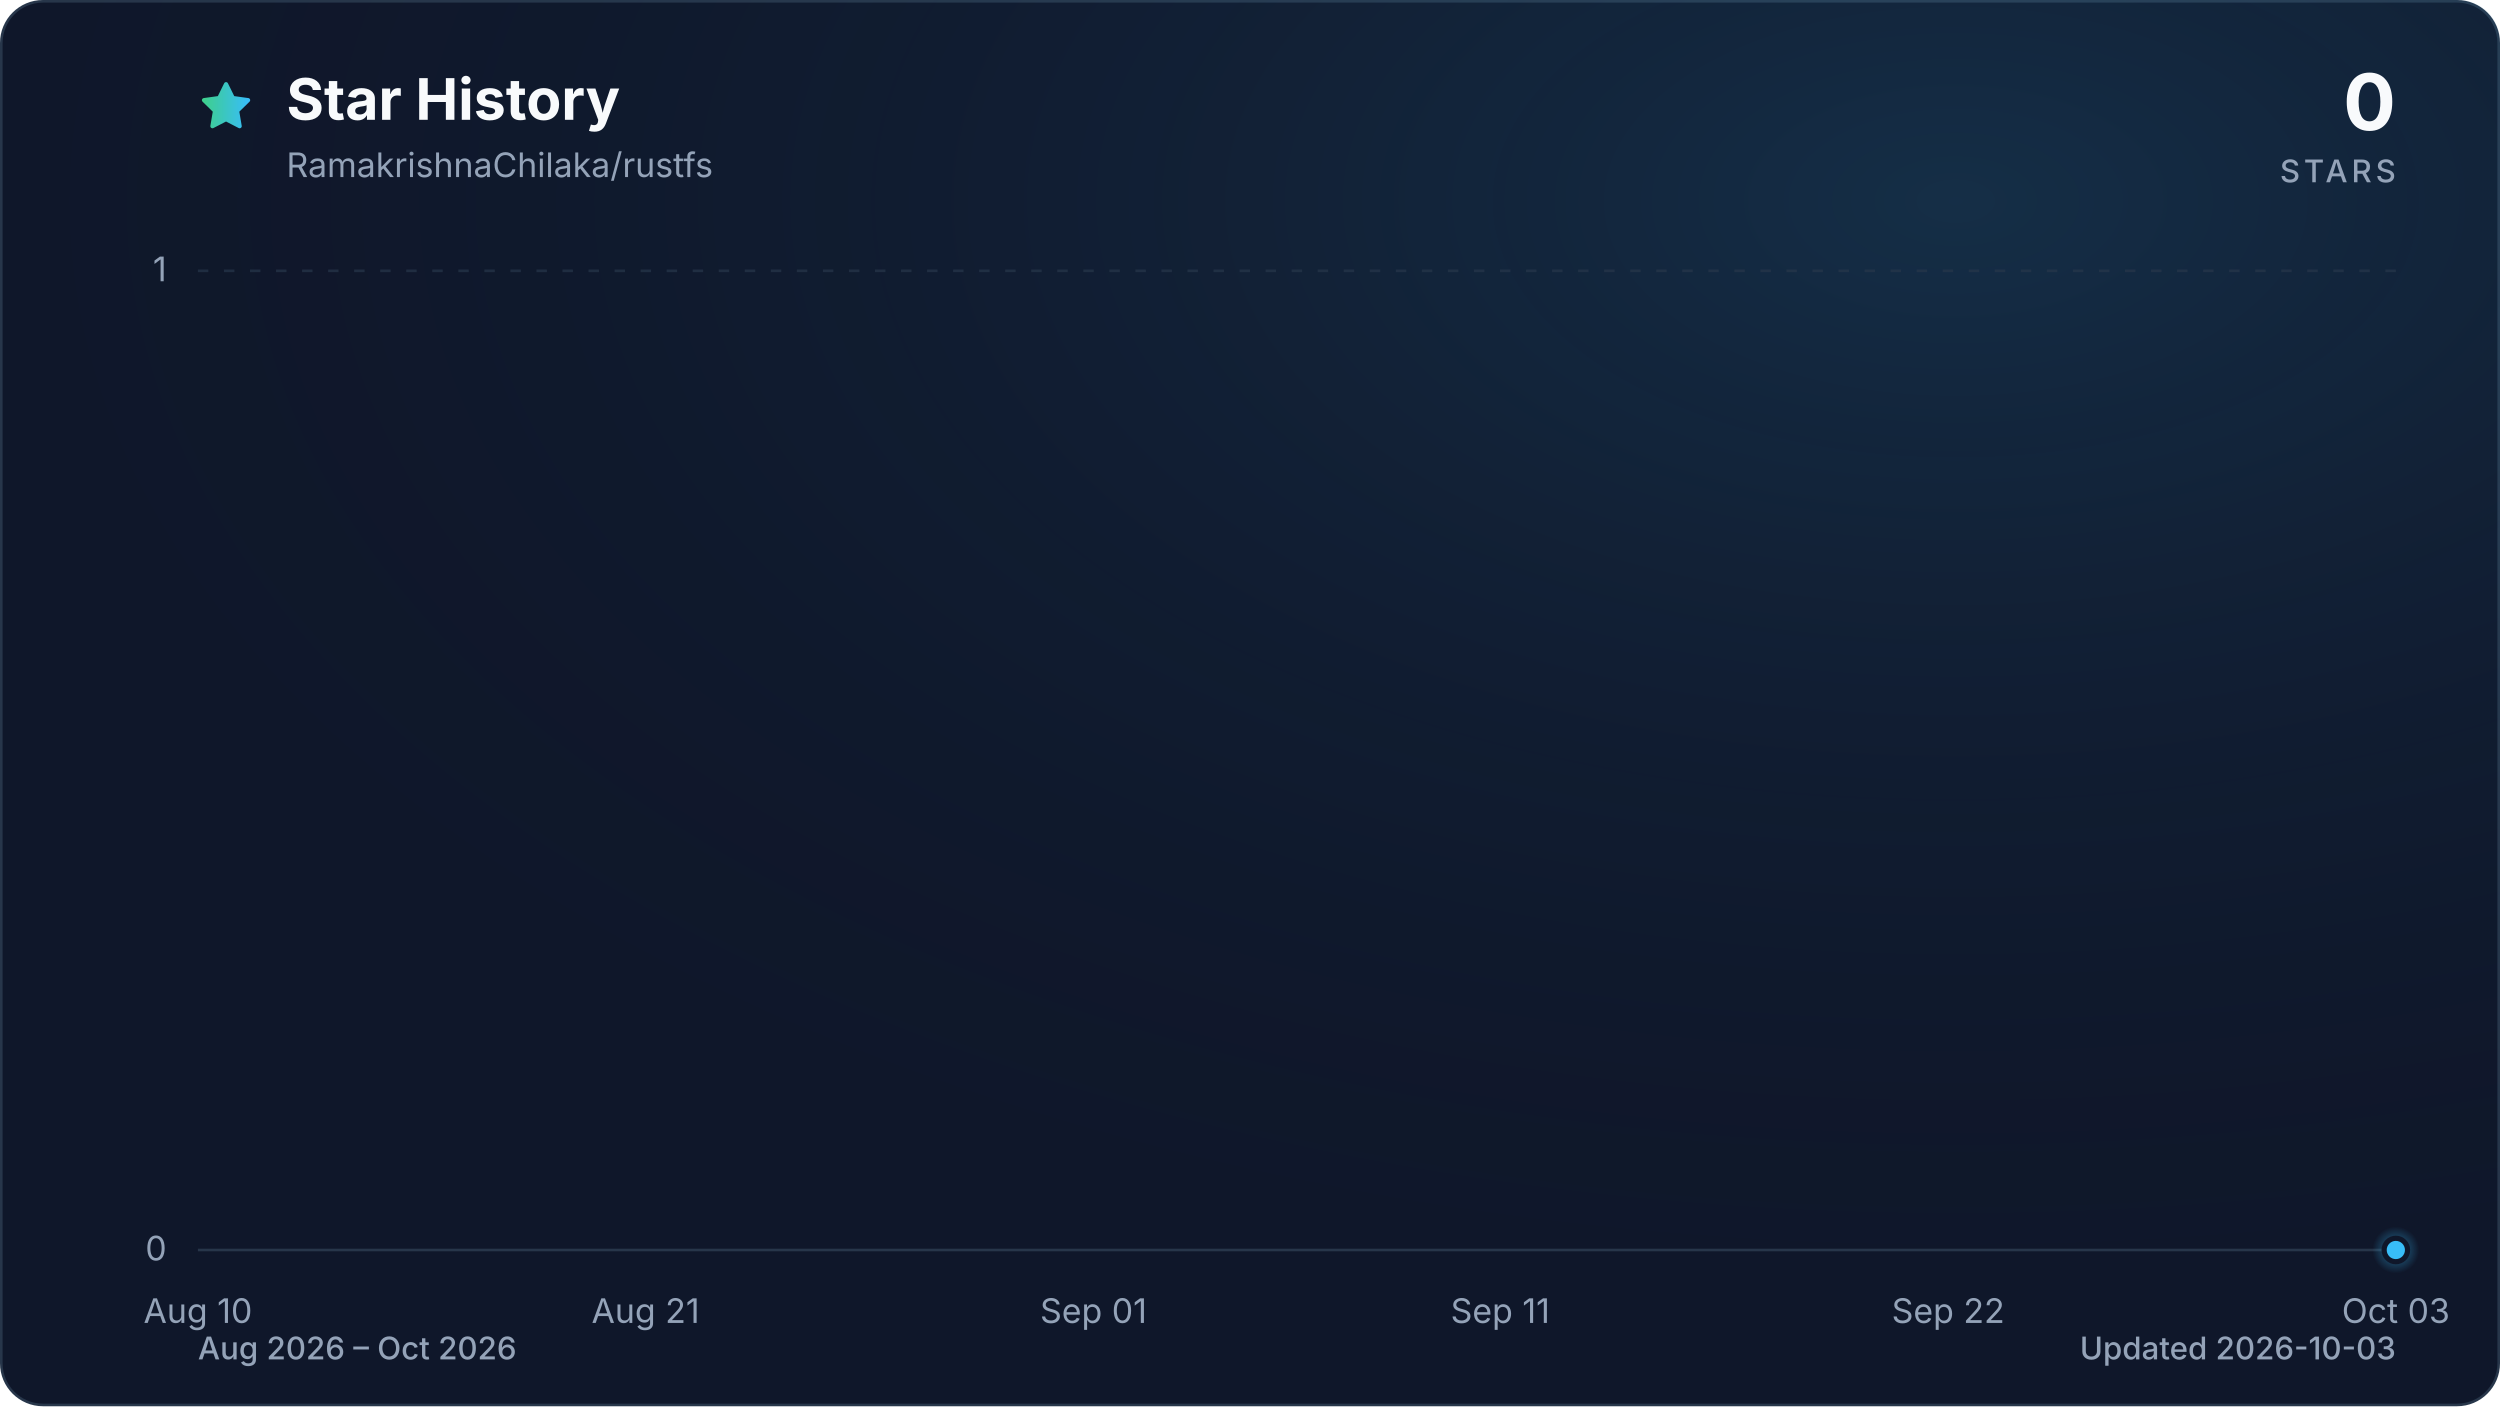
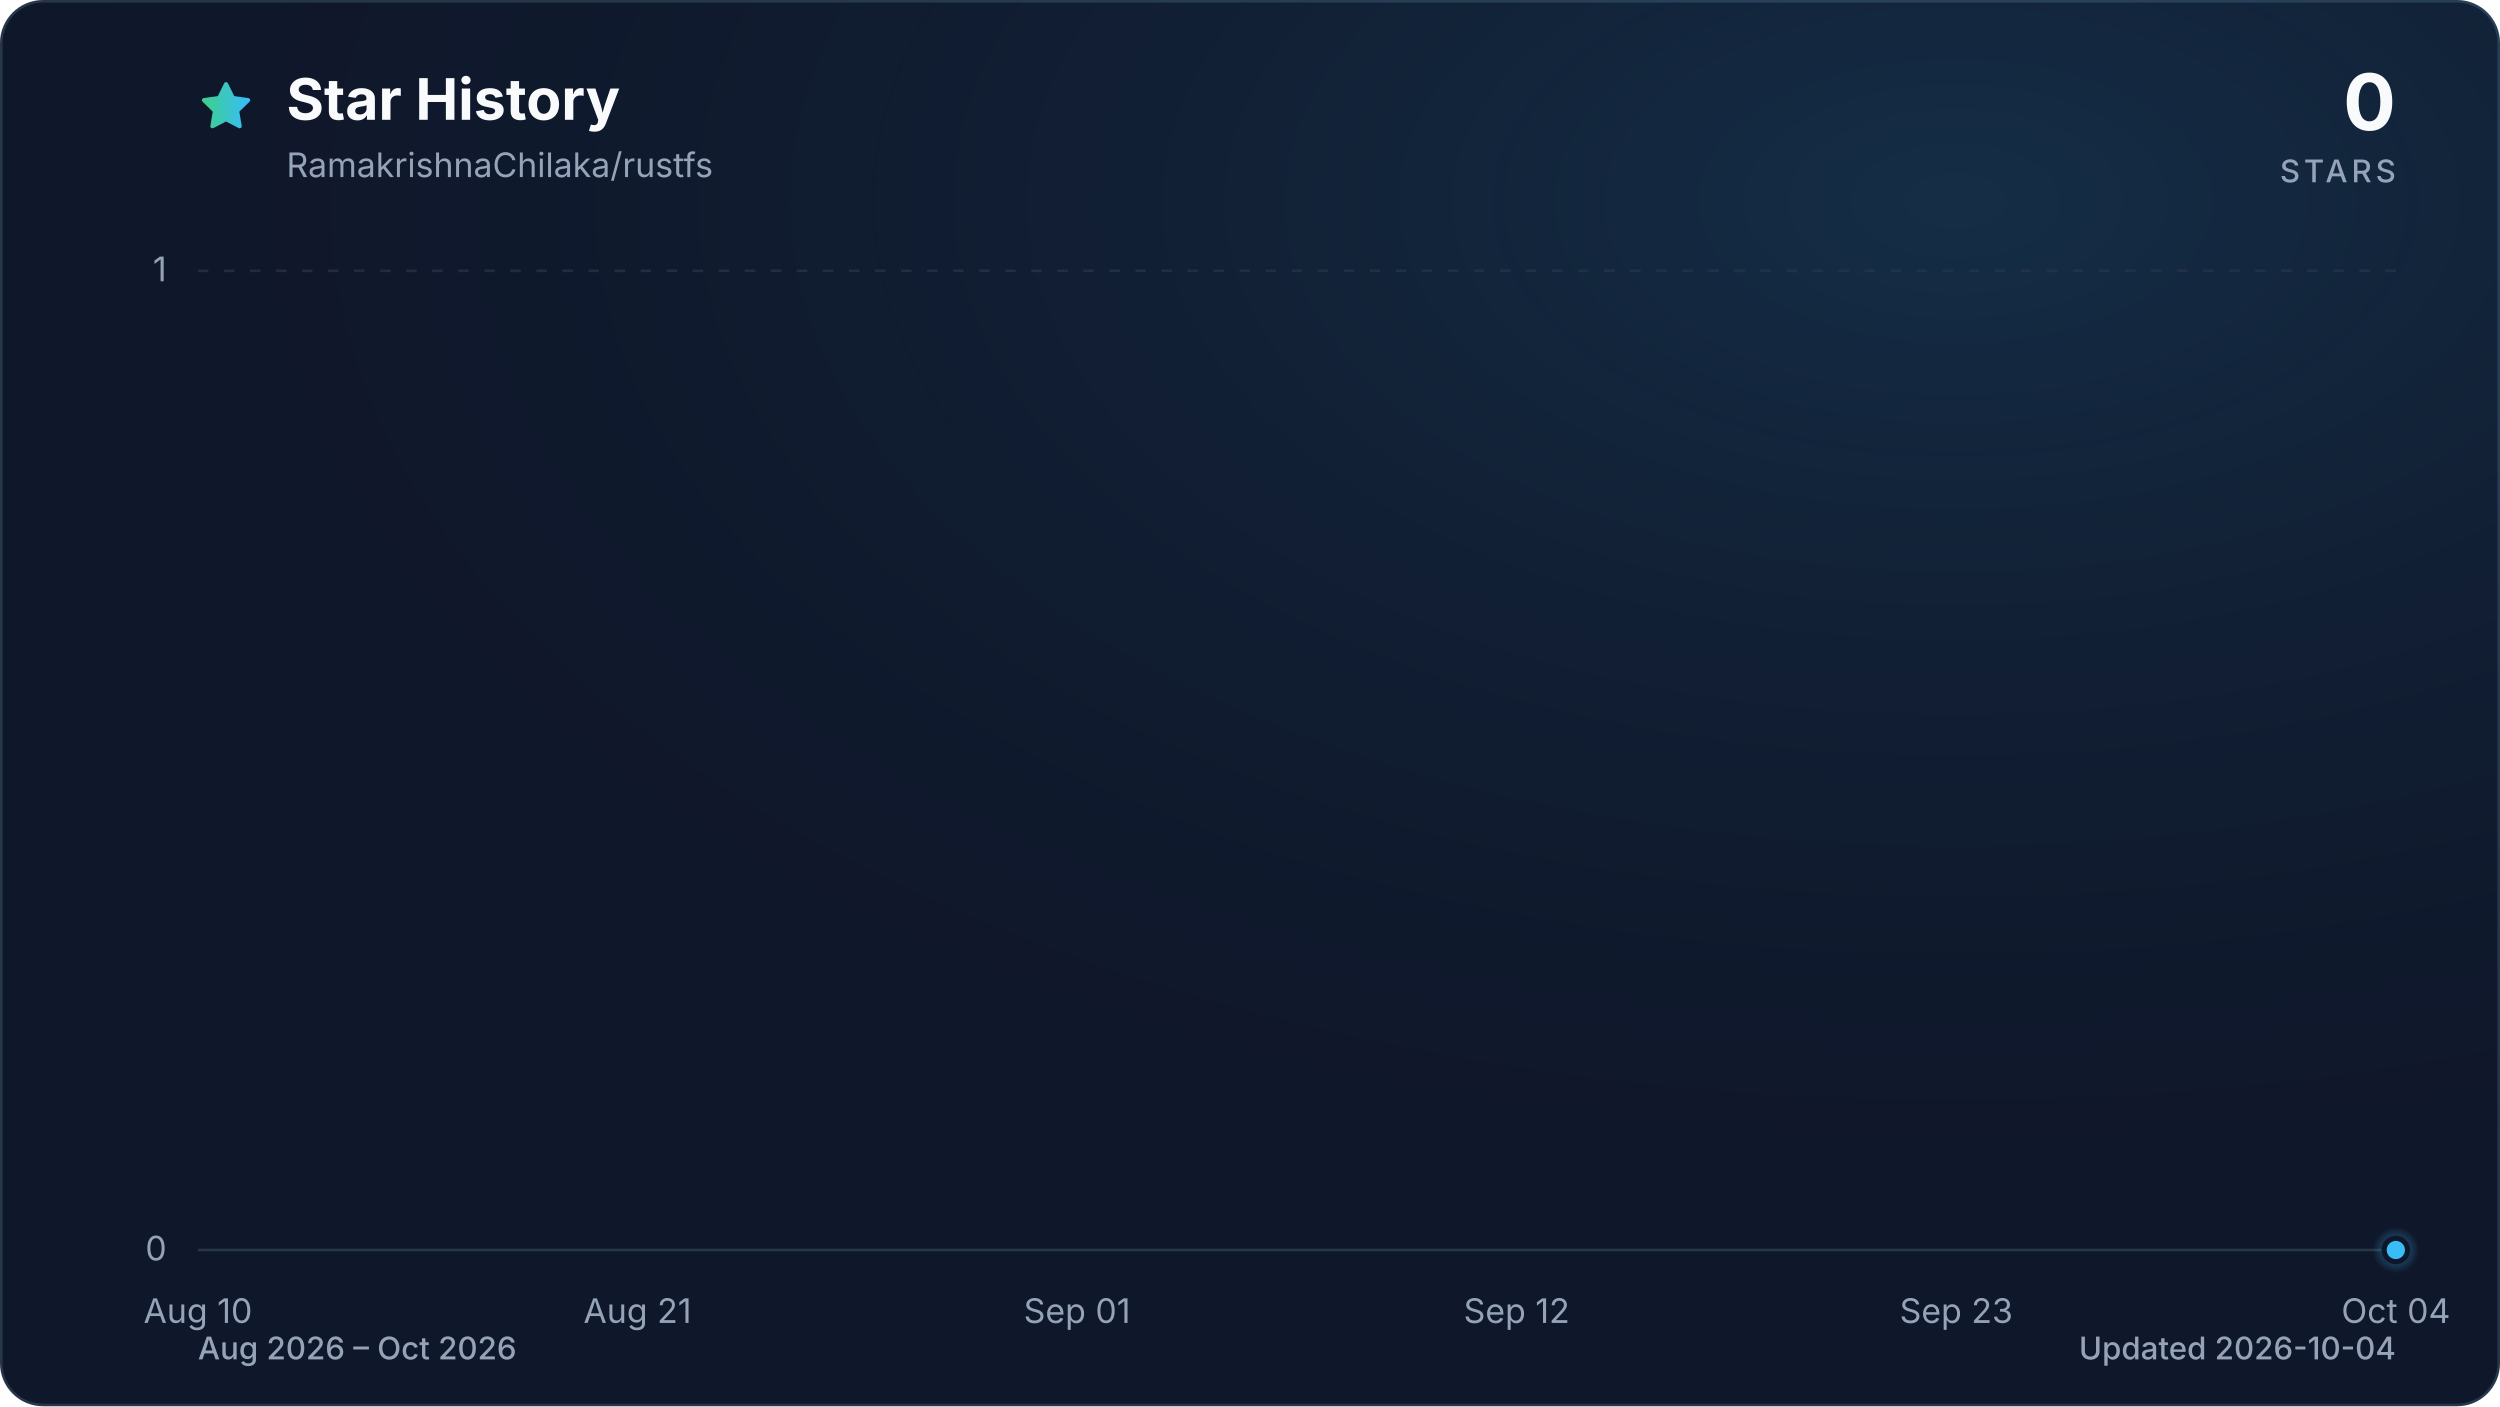
<svg xmlns="http://www.w3.org/2000/svg" viewBox="0 0 960 540" role="img" aria-labelledby="title description" data-style="gradient" data-variant="glow" data-animated="true">
  <defs>
    <linearGradient id="trend" x1="0" y1="0" x2="1" y2="0">
      <stop offset="0%" stop-color="#3ecf8e" />
      <stop offset="100%" stop-color="#38bdf8" />
    </linearGradient>
    <linearGradient id="area" x1="0" y1="0" x2="0" y2="1">
      <stop offset="0%" stop-color="#3ecf8e" stop-opacity="0.30" />
      <stop offset="55%" stop-color="#38bdf8" stop-opacity="0.10" />
      <stop offset="100%" stop-color="#38bdf8" stop-opacity="0.01" />
    </linearGradient>
    <radialGradient id="marker-halo" cx="50%" cy="50%" r="50%">
      <stop offset="0%" stop-color="#38bdf8" stop-opacity="0.55" />
      <stop offset="100%" stop-color="#38bdf8" stop-opacity="0" />
    </radialGradient>
    <radialGradient id="surface-glow" cx="78%" cy="14%" r="80%">
      <stop offset="0%" stop-color="#38bdf8" stop-opacity="0.14" />
      <stop offset="100%" stop-color="#0f172a" stop-opacity="0" />
    </radialGradient>
    <filter id="trend-glow" x="-20%" y="-20%" width="140%" height="140%">
      <feGaussianBlur stdDeviation="7" />
    </filter>
  </defs>
  <style>
.trend-enter{transform-box:fill-box;transform-origin:center;animation:trend-enter 520ms cubic-bezier(0.16,1,0.3,1)}
.marker-enter{transform-box:fill-box;transform-origin:center;animation:marker-enter 320ms cubic-bezier(0.16,1,0.3,1) 200ms both}
.marker-pulse{transform-box:fill-box;transform-origin:center;animation:marker-pulse 2.6s ease-out infinite}
@keyframes trend-enter{from{opacity:.35;transform:translateY(10px)}to{opacity:1;transform:translateY(0)}}
@keyframes marker-enter{from{opacity:0;transform:scale(.4)}to{opacity:1;transform:scale(1)}}
@keyframes marker-pulse{0%{opacity:.5;transform:scale(.7)}70%,100%{opacity:0;transform:scale(2.1)}}
@media (prefers-reduced-motion:reduce){.trend-enter,.marker-enter,.marker-pulse{animation:none!important}}
@media (prefers-reduced-motion:reduce){.marker-pulse{opacity:0}}
</style>
  <rect x="0.5" y="0.5" width="959" height="539" fill="#0f172a" stroke="#27364a" stroke-width="1" rx="16" />
  <rect width="960" height="540" fill="url(#surface-glow)" rx="16" />
  <path d="M12 2.6l2.9 5.9 6.5.9-4.7 4.6 1.1 6.5-5.8-3-5.8 3 1.1-6.5-4.7-4.6 6.5-.9L12 2.6Z" transform="translate(76 30) scale(.9)" fill="url(#trend)" stroke="url(#trend)" stroke-width="1.8" stroke-linejoin="round" aria-hidden="true" />
  <text x="110" y="46" fill="#f8fafc" font-family="ui-sans-serif, system-ui, -apple-system, BlinkMacSystemFont, 'Segoe UI', sans-serif" font-size="22" font-weight="700">Star History</text>
  <text x="110" y="68" fill="#94a3b8" font-family="ui-sans-serif, system-ui, -apple-system, BlinkMacSystemFont, 'Segoe UI', sans-serif" font-size="13">RamakrishnaChilaka/rustfs</text>
  <text x="920" y="50" fill="#f8fafc" font-family="ui-sans-serif, system-ui, -apple-system, BlinkMacSystemFont, 'Segoe UI', sans-serif" font-size="30" font-weight="700" text-anchor="end">0</text>
  <text x="920" y="70" fill="#94a3b8" font-family="ui-sans-serif, system-ui, -apple-system, BlinkMacSystemFont, 'Segoe UI', sans-serif" font-size="12" font-weight="500" letter-spacing="1.5" text-anchor="end">STARS</text>
  <line x1="76" y1="480.0" x2="920" y2="480.0" stroke="#27364a" stroke-width="1" stroke-dasharray="0" opacity="1" />
  <text x="64" y="484.0" fill="#94a3b8" font-family="ui-sans-serif, system-ui, -apple-system, BlinkMacSystemFont, 'Segoe UI', sans-serif" font-size="13" text-anchor="end">0</text>
  <line x1="76" y1="104.0" x2="920" y2="104.0" stroke="#27364a" stroke-width="1" stroke-dasharray="4 6" opacity="0.7" />
  <text x="64" y="108.0" fill="#94a3b8" font-family="ui-sans-serif, system-ui, -apple-system, BlinkMacSystemFont, 'Segoe UI', sans-serif" font-size="13" text-anchor="end">1</text>
  <text x="76.0" y="508" fill="#94a3b8" font-family="ui-sans-serif, system-ui, -apple-system, BlinkMacSystemFont, 'Segoe UI', sans-serif" font-size="13" text-anchor="middle">Aug 10</text>
-   <text x="247.9" y="508" fill="#94a3b8" font-family="ui-sans-serif, system-ui, -apple-system, BlinkMacSystemFont, 'Segoe UI', sans-serif" font-size="13" text-anchor="middle">Aug 21</text>
-   <text x="419.9" y="508" fill="#94a3b8" font-family="ui-sans-serif, system-ui, -apple-system, BlinkMacSystemFont, 'Segoe UI', sans-serif" font-size="13" text-anchor="middle">Sep 01</text>
-   <text x="576.1" y="508" fill="#94a3b8" font-family="ui-sans-serif, system-ui, -apple-system, BlinkMacSystemFont, 'Segoe UI', sans-serif" font-size="13" text-anchor="middle">Sep 11</text>
-   <text x="748.1" y="508" fill="#94a3b8" font-family="ui-sans-serif, system-ui, -apple-system, BlinkMacSystemFont, 'Segoe UI', sans-serif" font-size="13" text-anchor="middle">Sep 22</text>
-   <text x="920.0" y="508" fill="#94a3b8" font-family="ui-sans-serif, system-ui, -apple-system, BlinkMacSystemFont, 'Segoe UI', sans-serif" font-size="13" text-anchor="middle">Oct 03</text>
+   <text x="244.8" y="508" fill="#94a3b8" font-family="ui-sans-serif, system-ui, -apple-system, BlinkMacSystemFont, 'Segoe UI', sans-serif" font-size="13" text-anchor="middle">Aug 21</text>
+   <text x="413.6" y="508" fill="#94a3b8" font-family="ui-sans-serif, system-ui, -apple-system, BlinkMacSystemFont, 'Segoe UI', sans-serif" font-size="13" text-anchor="middle">Sep 01</text>
+   <text x="582.4" y="508" fill="#94a3b8" font-family="ui-sans-serif, system-ui, -apple-system, BlinkMacSystemFont, 'Segoe UI', sans-serif" font-size="13" text-anchor="middle">Sep 12</text>
+   <text x="751.2" y="508" fill="#94a3b8" font-family="ui-sans-serif, system-ui, -apple-system, BlinkMacSystemFont, 'Segoe UI', sans-serif" font-size="13" text-anchor="middle">Sep 23</text>
+   <text x="920.0" y="508" fill="#94a3b8" font-family="ui-sans-serif, system-ui, -apple-system, BlinkMacSystemFont, 'Segoe UI', sans-serif" font-size="13" text-anchor="middle">Oct 04</text>
  <g class="trend-enter">
-     <path d="M 76.0 480.0 C 81.2 480.0, 86.4 480.0, 91.6 480.0 C 96.8 480.0, 102.0 480.0, 107.3 480.0 C 112.5 480.0, 117.7 480.0, 122.9 480.0 C 128.1 480.0, 133.3 480.0, 138.5 480.0 C 143.7 480.0, 148.9 480.0, 154.1 480.0 C 159.4 480.0, 164.6 480.0, 169.8 480.0 C 175.0 480.0, 180.2 480.0, 185.4 480.0 C 190.6 480.0, 195.8 480.0, 201.0 480.0 C 206.2 480.0, 211.5 480.0, 216.7 480.0 C 221.9 480.0, 227.1 480.0, 232.3 480.0 C 237.5 480.0, 242.7 480.0, 247.9 480.0 C 253.1 480.0, 258.3 480.0, 263.6 480.0 C 268.8 480.0, 274.0 480.0, 279.2 480.0 C 284.4 480.0, 289.6 480.0, 294.8 480.0 C 300.0 480.0, 305.2 480.0, 310.4 480.0 C 315.7 480.0, 320.9 480.0, 326.1 480.0 C 331.3 480.0, 336.5 480.0, 341.7 480.0 C 346.9 480.0, 352.1 480.0, 357.3 480.0 C 362.5 480.0, 367.8 480.0, 373.0 480.0 C 378.2 480.0, 383.4 480.0, 388.6 480.0 C 393.8 480.0, 399.0 480.0, 404.2 480.0 C 409.4 480.0, 414.6 480.0, 419.9 480.0 C 425.1 480.0, 430.3 480.0, 435.5 480.0 C 440.7 480.0, 445.9 480.0, 451.1 480.0 C 456.3 480.0, 461.5 480.0, 466.7 480.0 C 472.0 480.0, 477.2 480.0, 482.4 480.0 C 487.6 480.0, 492.8 480.0, 498.0 480.0 C 503.2 480.0, 508.4 480.0, 513.6 480.0 C 518.8 480.0, 524.0 480.0, 529.3 480.0 C 534.5 480.0, 539.7 480.0, 544.9 480.0 C 550.1 480.0, 555.3 480.0, 560.5 480.0 C 565.7 480.0, 570.9 480.0, 576.1 480.0 C 581.4 480.0, 586.6 480.0, 591.8 480.0 C 597.0 480.0, 602.2 480.0, 607.4 480.0 C 612.6 480.0, 617.8 480.0, 623.0 480.0 C 628.2 480.0, 633.5 480.0, 638.7 480.0 C 643.9 480.0, 649.1 480.0, 654.3 480.0 C 659.5 480.0, 664.7 480.0, 669.9 480.0 C 675.1 480.0, 680.3 480.0, 685.6 480.0 C 690.8 480.0, 696.0 480.0, 701.2 480.0 C 706.4 480.0, 711.6 480.0, 716.8 480.0 C 722.0 480.0, 727.2 480.0, 732.4 480.0 C 737.7 480.0, 742.9 480.0, 748.1 480.0 C 753.3 480.0, 758.5 480.0, 763.7 480.0 C 768.9 480.0, 774.1 480.0, 779.3 480.0 C 784.5 480.0, 789.8 480.0, 795.0 480.0 C 800.2 480.0, 805.4 480.0, 810.6 480.0 C 815.8 480.0, 821.0 480.0, 826.2 480.0 C 831.4 480.0, 836.6 480.0, 841.9 480.0 C 847.1 480.0, 852.3 480.0, 857.5 480.0 C 862.7 480.0, 867.9 480.0, 873.1 480.0 C 878.3 480.0, 883.5 480.0, 888.7 480.0 C 894.0 480.0, 899.2 480.0, 904.4 480.0 C 909.6 480.0, 914.8 480.0, 920.0 480.0 L 920.0 480.0 L 76.0 480.0 Z" fill="url(#area)" />
-     <path d="M 76.0 480.0 C 81.2 480.0, 86.4 480.0, 91.6 480.0 C 96.8 480.0, 102.0 480.0, 107.3 480.0 C 112.5 480.0, 117.7 480.0, 122.9 480.0 C 128.1 480.0, 133.3 480.0, 138.5 480.0 C 143.7 480.0, 148.9 480.0, 154.1 480.0 C 159.4 480.0, 164.6 480.0, 169.8 480.0 C 175.0 480.0, 180.2 480.0, 185.4 480.0 C 190.6 480.0, 195.8 480.0, 201.0 480.0 C 206.2 480.0, 211.5 480.0, 216.7 480.0 C 221.9 480.0, 227.1 480.0, 232.3 480.0 C 237.5 480.0, 242.7 480.0, 247.9 480.0 C 253.1 480.0, 258.3 480.0, 263.6 480.0 C 268.8 480.0, 274.0 480.0, 279.2 480.0 C 284.4 480.0, 289.6 480.0, 294.8 480.0 C 300.0 480.0, 305.2 480.0, 310.4 480.0 C 315.7 480.0, 320.9 480.0, 326.1 480.0 C 331.3 480.0, 336.5 480.0, 341.7 480.0 C 346.9 480.0, 352.1 480.0, 357.3 480.0 C 362.5 480.0, 367.8 480.0, 373.0 480.0 C 378.2 480.0, 383.4 480.0, 388.6 480.0 C 393.8 480.0, 399.0 480.0, 404.2 480.0 C 409.4 480.0, 414.6 480.0, 419.9 480.0 C 425.1 480.0, 430.3 480.0, 435.5 480.0 C 440.7 480.0, 445.9 480.0, 451.1 480.0 C 456.3 480.0, 461.5 480.0, 466.7 480.0 C 472.0 480.0, 477.2 480.0, 482.4 480.0 C 487.6 480.0, 492.8 480.0, 498.0 480.0 C 503.2 480.0, 508.4 480.0, 513.6 480.0 C 518.8 480.0, 524.0 480.0, 529.3 480.0 C 534.5 480.0, 539.7 480.0, 544.9 480.0 C 550.1 480.0, 555.3 480.0, 560.5 480.0 C 565.7 480.0, 570.9 480.0, 576.1 480.0 C 581.4 480.0, 586.6 480.0, 591.8 480.0 C 597.0 480.0, 602.2 480.0, 607.4 480.0 C 612.6 480.0, 617.8 480.0, 623.0 480.0 C 628.2 480.0, 633.5 480.0, 638.7 480.0 C 643.9 480.0, 649.1 480.0, 654.3 480.0 C 659.5 480.0, 664.7 480.0, 669.9 480.0 C 675.1 480.0, 680.3 480.0, 685.6 480.0 C 690.8 480.0, 696.0 480.0, 701.2 480.0 C 706.4 480.0, 711.6 480.0, 716.8 480.0 C 722.0 480.0, 727.2 480.0, 732.4 480.0 C 737.7 480.0, 742.9 480.0, 748.1 480.0 C 753.3 480.0, 758.5 480.0, 763.7 480.0 C 768.9 480.0, 774.1 480.0, 779.3 480.0 C 784.5 480.0, 789.8 480.0, 795.0 480.0 C 800.2 480.0, 805.4 480.0, 810.6 480.0 C 815.8 480.0, 821.0 480.0, 826.2 480.0 C 831.4 480.0, 836.6 480.0, 841.9 480.0 C 847.1 480.0, 852.3 480.0, 857.5 480.0 C 862.7 480.0, 867.9 480.0, 873.1 480.0 C 878.3 480.0, 883.5 480.0, 888.7 480.0 C 894.0 480.0, 899.2 480.0, 904.4 480.0 C 909.6 480.0, 914.8 480.0, 920.0 480.0" fill="none" stroke="url(#trend)" stroke-width="12" stroke-linecap="round" stroke-linejoin="round" opacity="0.16" filter="url(#trend-glow)" />
-     <path d="M 76.0 480.0 C 81.2 480.0, 86.4 480.0, 91.6 480.0 C 96.8 480.0, 102.0 480.0, 107.3 480.0 C 112.5 480.0, 117.7 480.0, 122.9 480.0 C 128.1 480.0, 133.3 480.0, 138.5 480.0 C 143.7 480.0, 148.9 480.0, 154.1 480.0 C 159.4 480.0, 164.6 480.0, 169.8 480.0 C 175.0 480.0, 180.2 480.0, 185.4 480.0 C 190.6 480.0, 195.8 480.0, 201.0 480.0 C 206.2 480.0, 211.5 480.0, 216.7 480.0 C 221.9 480.0, 227.1 480.0, 232.3 480.0 C 237.5 480.0, 242.7 480.0, 247.9 480.0 C 253.1 480.0, 258.3 480.0, 263.6 480.0 C 268.8 480.0, 274.0 480.0, 279.2 480.0 C 284.4 480.0, 289.6 480.0, 294.8 480.0 C 300.0 480.0, 305.2 480.0, 310.4 480.0 C 315.7 480.0, 320.9 480.0, 326.1 480.0 C 331.3 480.0, 336.5 480.0, 341.7 480.0 C 346.9 480.0, 352.1 480.0, 357.3 480.0 C 362.5 480.0, 367.8 480.0, 373.0 480.0 C 378.2 480.0, 383.4 480.0, 388.6 480.0 C 393.8 480.0, 399.0 480.0, 404.2 480.0 C 409.4 480.0, 414.6 480.0, 419.9 480.0 C 425.1 480.0, 430.3 480.0, 435.5 480.0 C 440.7 480.0, 445.9 480.0, 451.1 480.0 C 456.3 480.0, 461.5 480.0, 466.7 480.0 C 472.0 480.0, 477.2 480.0, 482.4 480.0 C 487.6 480.0, 492.8 480.0, 498.0 480.0 C 503.2 480.0, 508.4 480.0, 513.6 480.0 C 518.8 480.0, 524.0 480.0, 529.3 480.0 C 534.5 480.0, 539.7 480.0, 544.9 480.0 C 550.1 480.0, 555.3 480.0, 560.5 480.0 C 565.7 480.0, 570.9 480.0, 576.1 480.0 C 581.4 480.0, 586.6 480.0, 591.8 480.0 C 597.0 480.0, 602.2 480.0, 607.4 480.0 C 612.6 480.0, 617.8 480.0, 623.0 480.0 C 628.2 480.0, 633.5 480.0, 638.7 480.0 C 643.9 480.0, 649.1 480.0, 654.3 480.0 C 659.5 480.0, 664.7 480.0, 669.9 480.0 C 675.1 480.0, 680.3 480.0, 685.6 480.0 C 690.8 480.0, 696.0 480.0, 701.2 480.0 C 706.4 480.0, 711.6 480.0, 716.8 480.0 C 722.0 480.0, 727.2 480.0, 732.4 480.0 C 737.7 480.0, 742.9 480.0, 748.1 480.0 C 753.3 480.0, 758.5 480.0, 763.7 480.0 C 768.9 480.0, 774.1 480.0, 779.3 480.0 C 784.5 480.0, 789.8 480.0, 795.0 480.0 C 800.2 480.0, 805.4 480.0, 810.6 480.0 C 815.8 480.0, 821.0 480.0, 826.2 480.0 C 831.4 480.0, 836.6 480.0, 841.9 480.0 C 847.1 480.0, 852.3 480.0, 857.5 480.0 C 862.7 480.0, 867.9 480.0, 873.1 480.0 C 878.3 480.0, 883.5 480.0, 888.7 480.0 C 894.0 480.0, 899.2 480.0, 904.4 480.0 C 909.6 480.0, 914.8 480.0, 920.0 480.0" fill="none" stroke="url(#trend)" stroke-width="3" stroke-linecap="round" stroke-linejoin="round" />
+     <path d="M 76.0 480.0 C 81.1 480.0, 86.2 480.0, 91.3 480.0 C 96.5 480.0, 101.6 480.0, 106.7 480.0 C 111.8 480.0, 116.9 480.0, 122.0 480.0 C 127.2 480.0, 132.3 480.0, 137.4 480.0 C 142.5 480.0, 147.6 480.0, 152.7 480.0 C 157.8 480.0, 163.0 480.0, 168.1 480.0 C 173.2 480.0, 178.3 480.0, 183.4 480.0 C 188.5 480.0, 193.6 480.0, 198.8 480.0 C 203.9 480.0, 209.0 480.0, 214.1 480.0 C 219.2 480.0, 224.3 480.0, 229.5 480.0 C 234.6 480.0, 239.7 480.0, 244.8 480.0 C 249.9 480.0, 255.0 480.0, 260.1 480.0 C 265.3 480.0, 270.4 480.0, 275.5 480.0 C 280.6 480.0, 285.7 480.0, 290.8 480.0 C 296.0 480.0, 301.1 480.0, 306.2 480.0 C 311.3 480.0, 316.4 480.0, 321.5 480.0 C 326.6 480.0, 331.8 480.0, 336.9 480.0 C 342.0 480.0, 347.1 480.0, 352.2 480.0 C 357.3 480.0, 362.4 480.0, 367.6 480.0 C 372.7 480.0, 377.8 480.0, 382.9 480.0 C 388.0 480.0, 393.1 480.0, 398.3 480.0 C 403.4 480.0, 408.5 480.0, 413.6 480.0 C 418.7 480.0, 423.8 480.0, 428.9 480.0 C 434.1 480.0, 439.2 480.0, 444.3 480.0 C 449.4 480.0, 454.5 480.0, 459.6 480.0 C 464.8 480.0, 469.9 480.0, 475.0 480.0 C 480.1 480.0, 485.2 480.0, 490.3 480.0 C 495.4 480.0, 500.6 480.0, 505.7 480.0 C 510.8 480.0, 515.9 480.0, 521.0 480.0 C 526.1 480.0, 531.2 480.0, 536.4 480.0 C 541.5 480.0, 546.6 480.0, 551.7 480.0 C 556.8 480.0, 561.9 480.0, 567.1 480.0 C 572.2 480.0, 577.3 480.0, 582.4 480.0 C 587.5 480.0, 592.6 480.0, 597.7 480.0 C 602.9 480.0, 608.0 480.0, 613.1 480.0 C 618.2 480.0, 623.3 480.0, 628.4 480.0 C 633.6 480.0, 638.7 480.0, 643.8 480.0 C 648.9 480.0, 654.0 480.0, 659.1 480.0 C 664.2 480.0, 669.4 480.0, 674.5 480.0 C 679.6 480.0, 684.7 480.0, 689.8 480.0 C 694.9 480.0, 700.0 480.0, 705.2 480.0 C 710.3 480.0, 715.4 480.0, 720.5 480.0 C 725.6 480.0, 730.7 480.0, 735.9 480.0 C 741.0 480.0, 746.1 480.0, 751.2 480.0 C 756.3 480.0, 761.4 480.0, 766.5 480.0 C 771.7 480.0, 776.8 480.0, 781.9 480.0 C 787.0 480.0, 792.1 480.0, 797.2 480.0 C 802.4 480.0, 807.5 480.0, 812.6 480.0 C 817.7 480.0, 822.8 480.0, 827.9 480.0 C 833.0 480.0, 838.2 480.0, 843.3 480.0 C 848.4 480.0, 853.5 480.0, 858.6 480.0 C 863.7 480.0, 868.8 480.0, 874.0 480.0 C 879.1 480.0, 884.2 480.0, 889.3 480.0 C 894.4 480.0, 899.5 480.0, 904.7 480.0 C 909.8 480.0, 914.9 480.0, 920.0 480.0 L 920.0 480.0 L 76.0 480.0 Z" fill="url(#area)" />
+     <path d="M 76.0 480.0 C 81.1 480.0, 86.2 480.0, 91.3 480.0 C 96.5 480.0, 101.6 480.0, 106.7 480.0 C 111.8 480.0, 116.9 480.0, 122.0 480.0 C 127.2 480.0, 132.3 480.0, 137.4 480.0 C 142.5 480.0, 147.6 480.0, 152.7 480.0 C 157.8 480.0, 163.0 480.0, 168.1 480.0 C 173.2 480.0, 178.3 480.0, 183.4 480.0 C 188.5 480.0, 193.6 480.0, 198.8 480.0 C 203.9 480.0, 209.0 480.0, 214.1 480.0 C 219.2 480.0, 224.3 480.0, 229.5 480.0 C 234.6 480.0, 239.7 480.0, 244.8 480.0 C 249.9 480.0, 255.0 480.0, 260.1 480.0 C 265.3 480.0, 270.4 480.0, 275.5 480.0 C 280.6 480.0, 285.7 480.0, 290.8 480.0 C 296.0 480.0, 301.1 480.0, 306.2 480.0 C 311.3 480.0, 316.4 480.0, 321.5 480.0 C 326.6 480.0, 331.8 480.0, 336.9 480.0 C 342.0 480.0, 347.1 480.0, 352.2 480.0 C 357.3 480.0, 362.4 480.0, 367.6 480.0 C 372.7 480.0, 377.8 480.0, 382.9 480.0 C 388.0 480.0, 393.1 480.0, 398.3 480.0 C 403.4 480.0, 408.5 480.0, 413.6 480.0 C 418.7 480.0, 423.8 480.0, 428.9 480.0 C 434.1 480.0, 439.2 480.0, 444.3 480.0 C 449.4 480.0, 454.5 480.0, 459.6 480.0 C 464.8 480.0, 469.9 480.0, 475.0 480.0 C 480.1 480.0, 485.2 480.0, 490.3 480.0 C 495.4 480.0, 500.6 480.0, 505.7 480.0 C 510.8 480.0, 515.9 480.0, 521.0 480.0 C 526.1 480.0, 531.2 480.0, 536.4 480.0 C 541.5 480.0, 546.6 480.0, 551.7 480.0 C 556.8 480.0, 561.9 480.0, 567.1 480.0 C 572.2 480.0, 577.3 480.0, 582.4 480.0 C 587.5 480.0, 592.6 480.0, 597.7 480.0 C 602.9 480.0, 608.0 480.0, 613.1 480.0 C 618.2 480.0, 623.3 480.0, 628.4 480.0 C 633.6 480.0, 638.7 480.0, 643.8 480.0 C 648.9 480.0, 654.0 480.0, 659.1 480.0 C 664.2 480.0, 669.4 480.0, 674.5 480.0 C 679.6 480.0, 684.7 480.0, 689.8 480.0 C 694.9 480.0, 700.0 480.0, 705.2 480.0 C 710.3 480.0, 715.4 480.0, 720.5 480.0 C 725.6 480.0, 730.7 480.0, 735.9 480.0 C 741.0 480.0, 746.1 480.0, 751.2 480.0 C 756.3 480.0, 761.4 480.0, 766.5 480.0 C 771.7 480.0, 776.8 480.0, 781.9 480.0 C 787.0 480.0, 792.1 480.0, 797.2 480.0 C 802.4 480.0, 807.5 480.0, 812.6 480.0 C 817.7 480.0, 822.8 480.0, 827.9 480.0 C 833.0 480.0, 838.2 480.0, 843.3 480.0 C 848.4 480.0, 853.5 480.0, 858.6 480.0 C 863.7 480.0, 868.8 480.0, 874.0 480.0 C 879.1 480.0, 884.2 480.0, 889.3 480.0 C 894.4 480.0, 899.5 480.0, 904.7 480.0 C 909.8 480.0, 914.9 480.0, 920.0 480.0" fill="none" stroke="url(#trend)" stroke-width="12" stroke-linecap="round" stroke-linejoin="round" opacity="0.16" filter="url(#trend-glow)" />
+     <path d="M 76.0 480.0 C 81.1 480.0, 86.2 480.0, 91.3 480.0 C 96.5 480.0, 101.6 480.0, 106.7 480.0 C 111.8 480.0, 116.9 480.0, 122.0 480.0 C 127.2 480.0, 132.3 480.0, 137.4 480.0 C 142.5 480.0, 147.6 480.0, 152.7 480.0 C 157.8 480.0, 163.0 480.0, 168.1 480.0 C 173.2 480.0, 178.3 480.0, 183.4 480.0 C 188.5 480.0, 193.6 480.0, 198.8 480.0 C 203.9 480.0, 209.0 480.0, 214.1 480.0 C 219.2 480.0, 224.3 480.0, 229.5 480.0 C 234.6 480.0, 239.7 480.0, 244.8 480.0 C 249.9 480.0, 255.0 480.0, 260.1 480.0 C 265.3 480.0, 270.4 480.0, 275.5 480.0 C 280.6 480.0, 285.7 480.0, 290.8 480.0 C 296.0 480.0, 301.1 480.0, 306.2 480.0 C 311.3 480.0, 316.4 480.0, 321.5 480.0 C 326.6 480.0, 331.8 480.0, 336.9 480.0 C 342.0 480.0, 347.1 480.0, 352.2 480.0 C 357.3 480.0, 362.4 480.0, 367.6 480.0 C 372.7 480.0, 377.8 480.0, 382.9 480.0 C 388.0 480.0, 393.1 480.0, 398.3 480.0 C 403.4 480.0, 408.5 480.0, 413.6 480.0 C 418.7 480.0, 423.8 480.0, 428.9 480.0 C 434.1 480.0, 439.2 480.0, 444.3 480.0 C 449.4 480.0, 454.5 480.0, 459.6 480.0 C 464.8 480.0, 469.9 480.0, 475.0 480.0 C 480.1 480.0, 485.2 480.0, 490.3 480.0 C 495.4 480.0, 500.6 480.0, 505.7 480.0 C 510.8 480.0, 515.9 480.0, 521.0 480.0 C 526.1 480.0, 531.2 480.0, 536.4 480.0 C 541.5 480.0, 546.6 480.0, 551.7 480.0 C 556.8 480.0, 561.9 480.0, 567.1 480.0 C 572.2 480.0, 577.3 480.0, 582.4 480.0 C 587.5 480.0, 592.6 480.0, 597.7 480.0 C 602.9 480.0, 608.0 480.0, 613.1 480.0 C 618.2 480.0, 623.3 480.0, 628.4 480.0 C 633.6 480.0, 638.7 480.0, 643.8 480.0 C 648.9 480.0, 654.0 480.0, 659.1 480.0 C 664.2 480.0, 669.4 480.0, 674.5 480.0 C 679.6 480.0, 684.7 480.0, 689.8 480.0 C 694.9 480.0, 700.0 480.0, 705.2 480.0 C 710.3 480.0, 715.4 480.0, 720.5 480.0 C 725.6 480.0, 730.7 480.0, 735.9 480.0 C 741.0 480.0, 746.1 480.0, 751.2 480.0 C 756.3 480.0, 761.4 480.0, 766.5 480.0 C 771.7 480.0, 776.8 480.0, 781.9 480.0 C 787.0 480.0, 792.1 480.0, 797.2 480.0 C 802.4 480.0, 807.5 480.0, 812.6 480.0 C 817.7 480.0, 822.8 480.0, 827.9 480.0 C 833.0 480.0, 838.2 480.0, 843.3 480.0 C 848.4 480.0, 853.5 480.0, 858.6 480.0 C 863.7 480.0, 868.8 480.0, 874.0 480.0 C 879.1 480.0, 884.2 480.0, 889.3 480.0 C 894.4 480.0, 899.5 480.0, 904.7 480.0 C 909.8 480.0, 914.9 480.0, 920.0 480.0" fill="none" stroke="url(#trend)" stroke-width="3" stroke-linecap="round" stroke-linejoin="round" />
  </g>
  <g class="marker-enter">
    <circle class="marker-pulse" cx="920.0" cy="480.0" r="9" fill="url(#marker-halo)" />
    <circle cx="920.0" cy="480.0" r="4.5" fill="#38bdf8" stroke="#0f172a" stroke-width="2" />
  </g>
  <text x="76" y="522" fill="#94a3b8" font-family="ui-sans-serif, system-ui, -apple-system, BlinkMacSystemFont, 'Segoe UI', sans-serif" font-size="12" font-weight="500">Aug 2026 – Oct 2026</text>
-   <text x="920" y="522" fill="#94a3b8" font-family="ui-sans-serif, system-ui, -apple-system, BlinkMacSystemFont, 'Segoe UI', sans-serif" font-size="12" font-weight="500" text-anchor="end">Updated 2026-10-03</text>
+   <text x="920" y="522" fill="#94a3b8" font-family="ui-sans-serif, system-ui, -apple-system, BlinkMacSystemFont, 'Segoe UI', sans-serif" font-size="12" font-weight="500" text-anchor="end">Updated 2026-10-04</text>
</svg>
